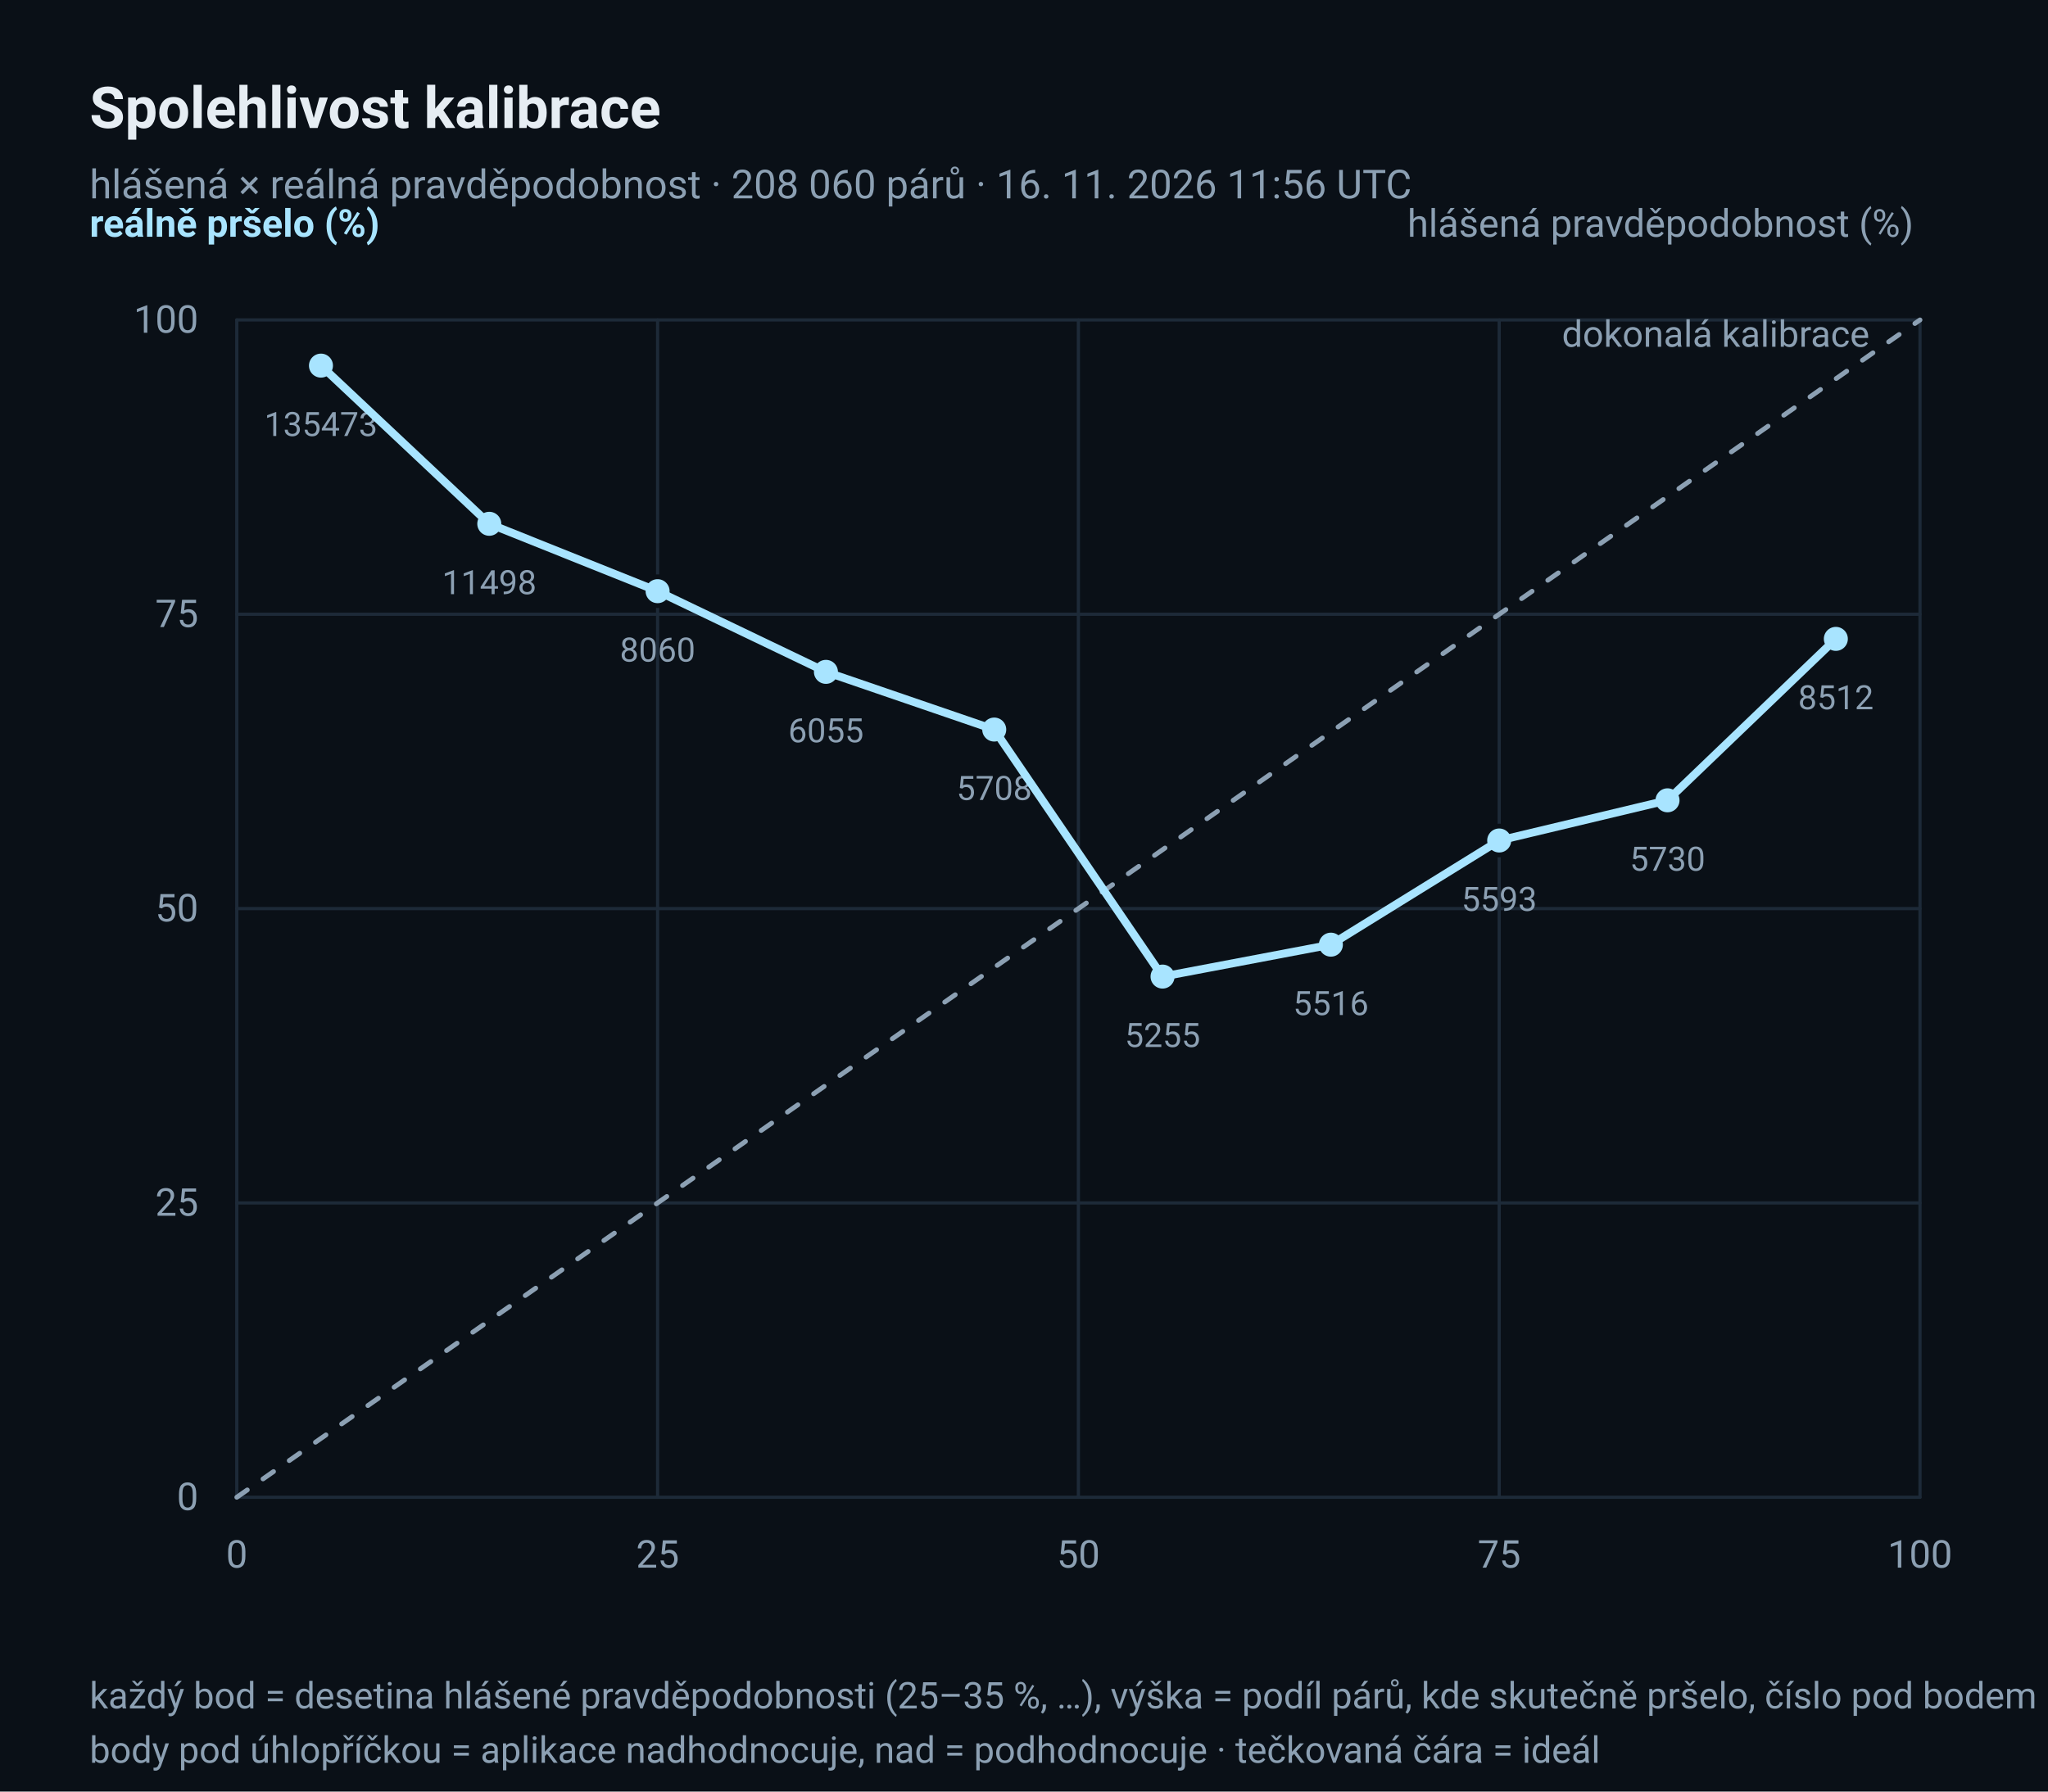
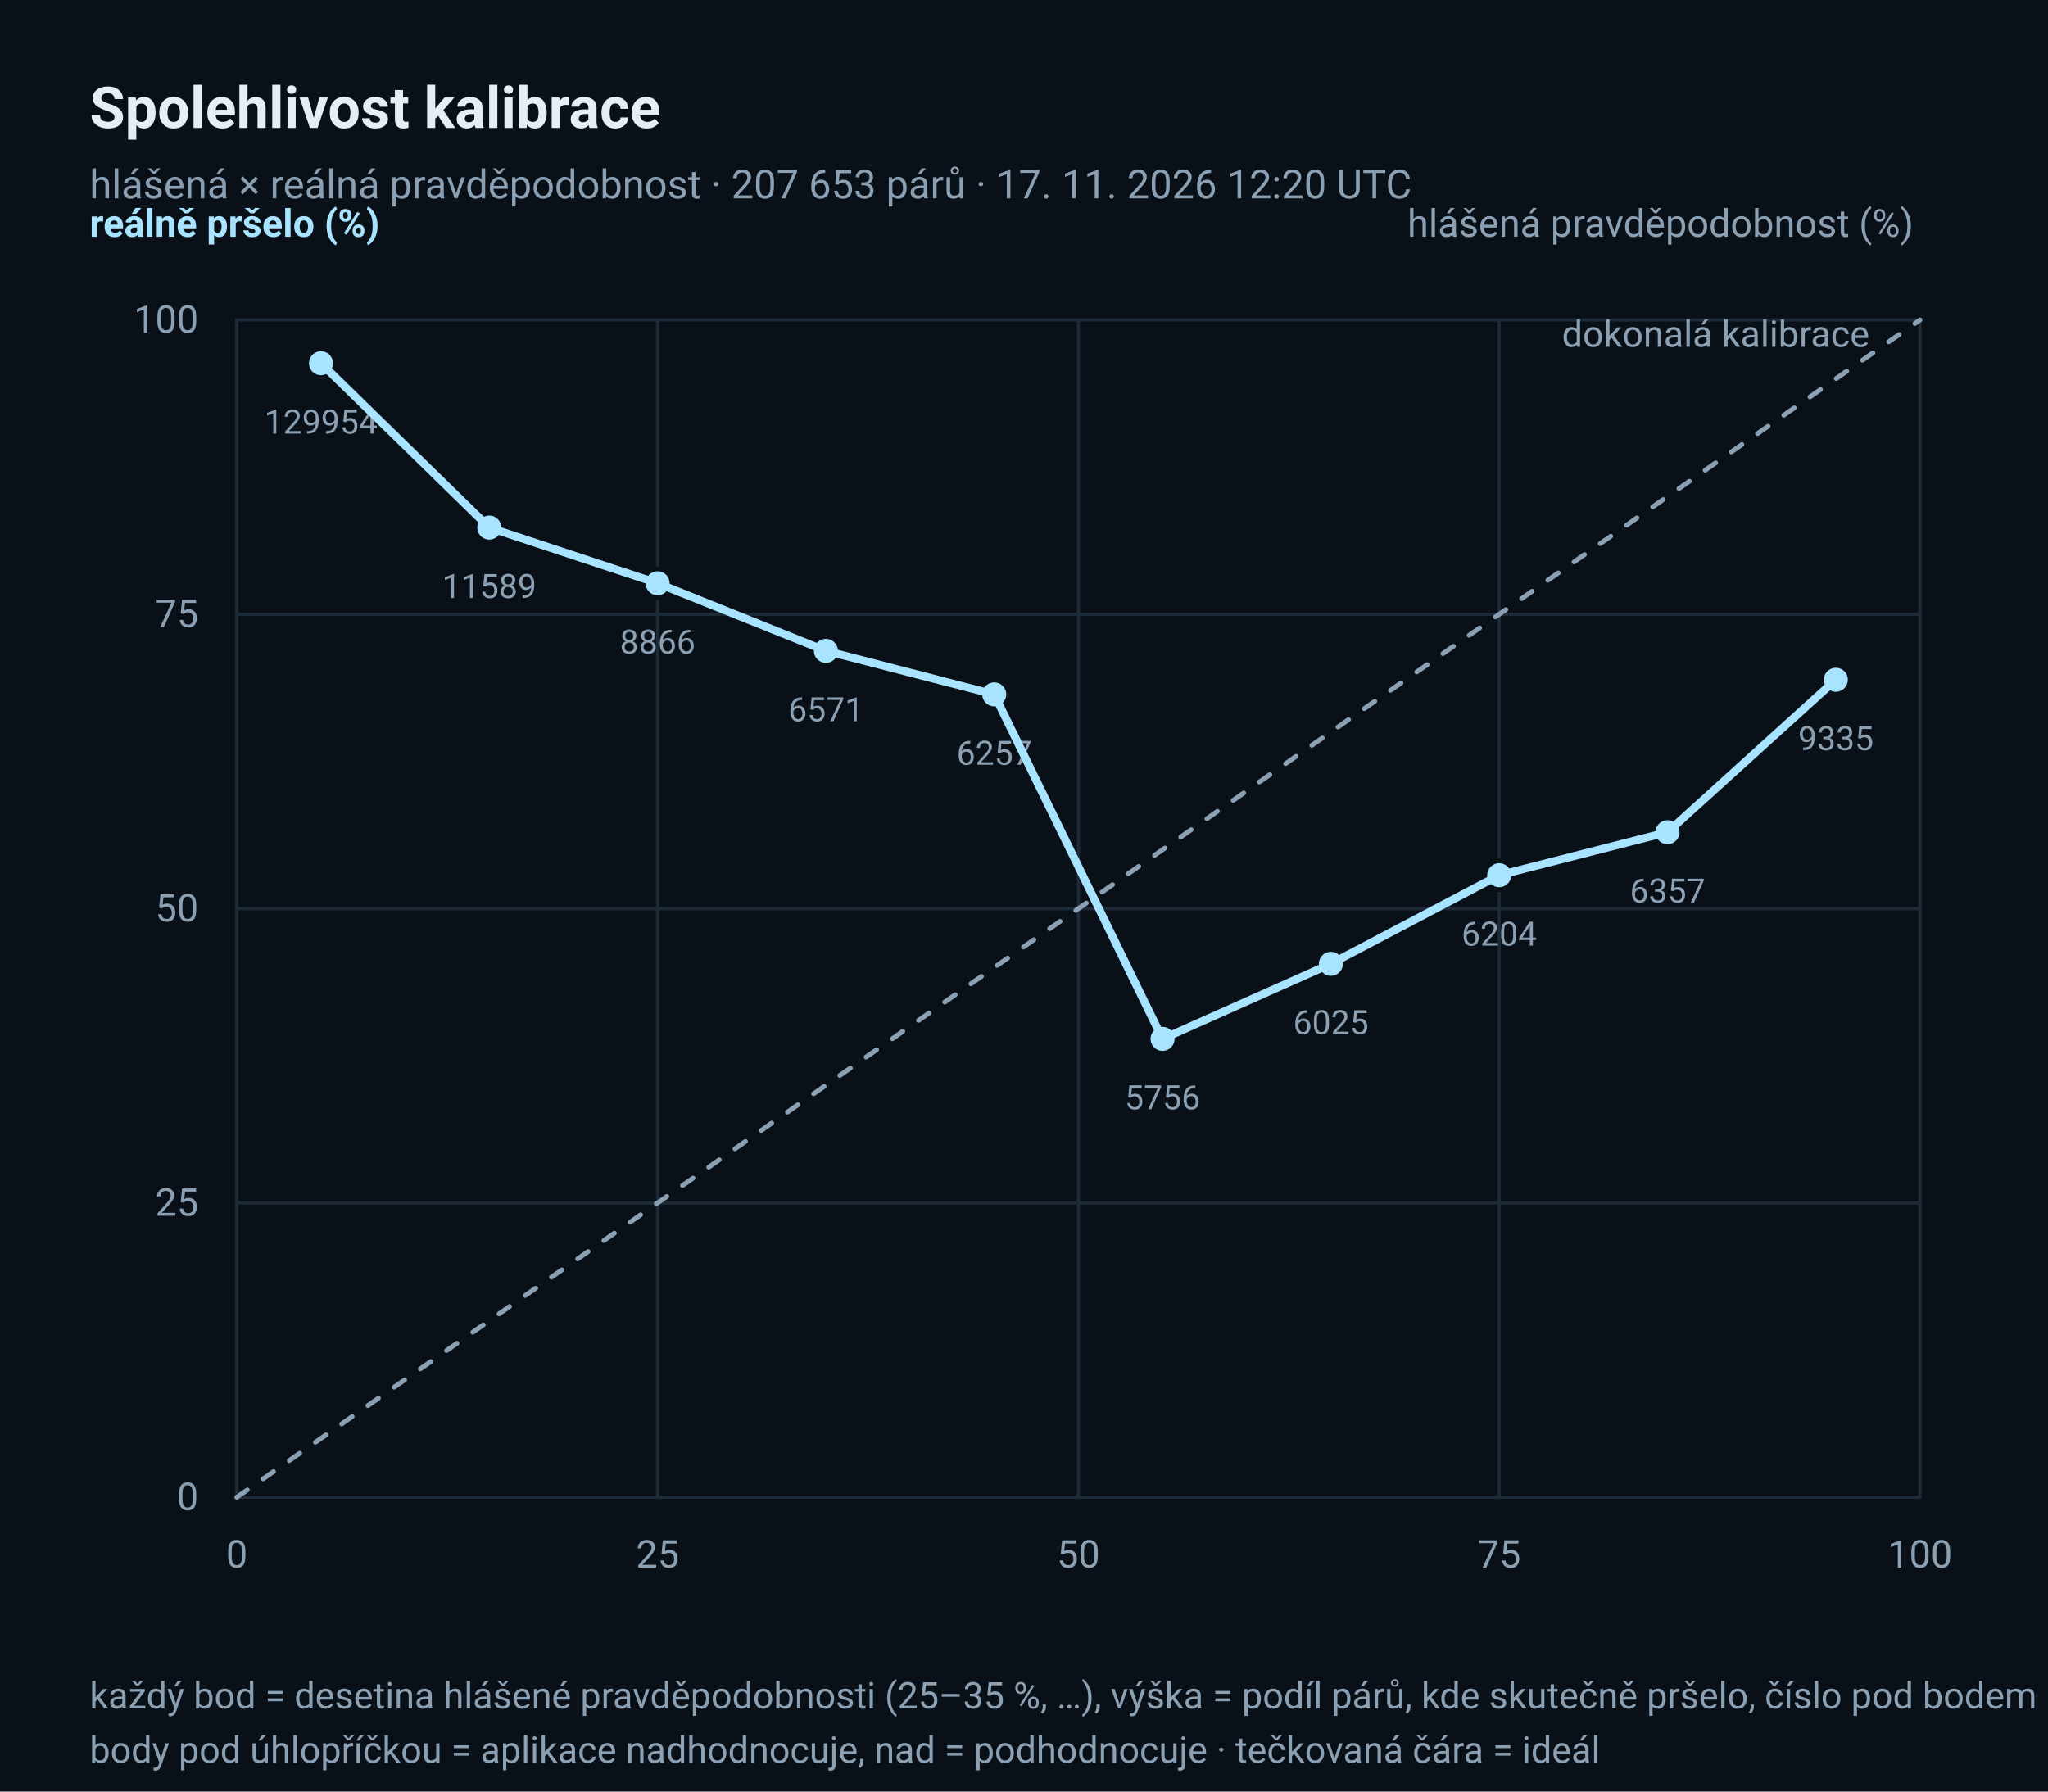
<svg xmlns="http://www.w3.org/2000/svg" width="640" height="560" viewBox="0 0 640 560" role="img" aria-label="Diagram spolehlivosti: hlášená × reálná pravděpodobnost deště">
  <rect x="0" y="0" width="640" height="560" rx="0" fill="#0A1017" />
  <text x="28" y="40" font-family="ui-sans-serif, 'Segoe UI', Roboto, 'Helvetica Neue', Arial, sans-serif" font-size="18" fill="#E6EDF3" text-anchor="start" font-weight="600">Spolehlivost kalibrace</text>
-   <text x="28" y="62" font-family="ui-sans-serif, 'Segoe UI', Roboto, 'Helvetica Neue', Arial, sans-serif" font-size="12.5" fill="#8CA0B3" text-anchor="start">hlášená × reálná pravděpodobnost · 208 060 párů · 16. 11. 2026 11:56 UTC</text>
+   <text x="28" y="62" font-family="ui-sans-serif, 'Segoe UI', Roboto, 'Helvetica Neue', Arial, sans-serif" font-size="12.5" fill="#8CA0B3" text-anchor="start">hlášená × reálná pravděpodobnost · 207 653 párů · 17. 11. 2026 12:20 UTC</text>
  <line x1="74" y1="468.0" x2="600" y2="468.0" stroke="#1D2A38" stroke-width="1" stroke-linecap="round" />
  <line x1="74.0" y1="100" x2="74.0" y2="468" stroke="#1D2A38" stroke-width="1" stroke-linecap="round" />
  <text x="62" y="472.0" font-family="ui-sans-serif, 'Segoe UI', Roboto, 'Helvetica Neue', Arial, sans-serif" font-size="12" fill="#8CA0B3" text-anchor="end">0</text>
  <text x="74.0" y="490" font-family="ui-sans-serif, 'Segoe UI', Roboto, 'Helvetica Neue', Arial, sans-serif" font-size="12" fill="#8CA0B3" text-anchor="middle">0</text>
  <line x1="74" y1="376.0" x2="600" y2="376.0" stroke="#1D2A38" stroke-width="1" stroke-linecap="round" />
  <line x1="205.5" y1="100" x2="205.5" y2="468" stroke="#1D2A38" stroke-width="1" stroke-linecap="round" />
  <text x="62" y="380.0" font-family="ui-sans-serif, 'Segoe UI', Roboto, 'Helvetica Neue', Arial, sans-serif" font-size="12" fill="#8CA0B3" text-anchor="end">25</text>
  <text x="205.5" y="490" font-family="ui-sans-serif, 'Segoe UI', Roboto, 'Helvetica Neue', Arial, sans-serif" font-size="12" fill="#8CA0B3" text-anchor="middle">25</text>
  <line x1="74" y1="284.0" x2="600" y2="284.0" stroke="#1D2A38" stroke-width="1" stroke-linecap="round" />
  <line x1="337.0" y1="100" x2="337.0" y2="468" stroke="#1D2A38" stroke-width="1" stroke-linecap="round" />
  <text x="62" y="288.0" font-family="ui-sans-serif, 'Segoe UI', Roboto, 'Helvetica Neue', Arial, sans-serif" font-size="12" fill="#8CA0B3" text-anchor="end">50</text>
  <text x="337.0" y="490" font-family="ui-sans-serif, 'Segoe UI', Roboto, 'Helvetica Neue', Arial, sans-serif" font-size="12" fill="#8CA0B3" text-anchor="middle">50</text>
  <line x1="74" y1="192.0" x2="600" y2="192.0" stroke="#1D2A38" stroke-width="1" stroke-linecap="round" />
  <line x1="468.5" y1="100" x2="468.5" y2="468" stroke="#1D2A38" stroke-width="1" stroke-linecap="round" />
  <text x="62" y="196.0" font-family="ui-sans-serif, 'Segoe UI', Roboto, 'Helvetica Neue', Arial, sans-serif" font-size="12" fill="#8CA0B3" text-anchor="end">75</text>
  <text x="468.5" y="490" font-family="ui-sans-serif, 'Segoe UI', Roboto, 'Helvetica Neue', Arial, sans-serif" font-size="12" fill="#8CA0B3" text-anchor="middle">75</text>
  <line x1="74" y1="100.0" x2="600" y2="100.0" stroke="#1D2A38" stroke-width="1" stroke-linecap="round" />
  <line x1="600.0" y1="100" x2="600.0" y2="468" stroke="#1D2A38" stroke-width="1" stroke-linecap="round" />
  <text x="62" y="104.0" font-family="ui-sans-serif, 'Segoe UI', Roboto, 'Helvetica Neue', Arial, sans-serif" font-size="12" fill="#8CA0B3" text-anchor="end">100</text>
  <text x="600.0" y="490" font-family="ui-sans-serif, 'Segoe UI', Roboto, 'Helvetica Neue', Arial, sans-serif" font-size="12" fill="#8CA0B3" text-anchor="middle">100</text>
  <polyline points="74.0,468.0 600.0,100.0" fill="none" stroke="#8CA0B3" stroke-width="1.5" stroke-linejoin="round" stroke-linecap="round" stroke-dasharray="4 6" />
  <text x="584.22" y="108.4" font-family="ui-sans-serif, 'Segoe UI', Roboto, 'Helvetica Neue', Arial, sans-serif" font-size="11.5" fill="#8CA0B3" text-anchor="end">dokonalá kalibrace</text>
-   <circle cx="100.3" cy="114.283" r="4.5" fill="#A8E4FF" stroke="#0A1017" stroke-width="1.5" />
-   <text x="100.3" y="136.283" font-family="ui-sans-serif, 'Segoe UI', Roboto, 'Helvetica Neue', Arial, sans-serif" font-size="10.5" fill="#8CA0B3" text-anchor="middle">135473</text>
-   <circle cx="152.9" cy="163.723" r="4.5" fill="#A8E4FF" stroke="#0A1017" stroke-width="1.5" />
-   <text x="152.9" y="185.723" font-family="ui-sans-serif, 'Segoe UI', Roboto, 'Helvetica Neue', Arial, sans-serif" font-size="10.5" fill="#8CA0B3" text-anchor="middle">11498</text>
-   <circle cx="205.5" cy="184.786" r="4.5" fill="#A8E4FF" stroke="#0A1017" stroke-width="1.5" />
-   <text x="205.5" y="206.786" font-family="ui-sans-serif, 'Segoe UI', Roboto, 'Helvetica Neue', Arial, sans-serif" font-size="10.5" fill="#8CA0B3" text-anchor="middle">8060</text>
-   <circle cx="258.1" cy="210.005" r="4.5" fill="#A8E4FF" stroke="#0A1017" stroke-width="1.5" />
-   <text x="258.1" y="232.005" font-family="ui-sans-serif, 'Segoe UI', Roboto, 'Helvetica Neue', Arial, sans-serif" font-size="10.5" fill="#8CA0B3" text-anchor="middle">6055</text>
-   <circle cx="310.7" cy="228.039" r="4.5" fill="#A8E4FF" stroke="#0A1017" stroke-width="1.5" />
-   <text x="310.7" y="250.039" font-family="ui-sans-serif, 'Segoe UI', Roboto, 'Helvetica Neue', Arial, sans-serif" font-size="10.5" fill="#8CA0B3" text-anchor="middle">5708</text>
-   <circle cx="363.3" cy="305.254" r="4.5" fill="#A8E4FF" stroke="#0A1017" stroke-width="1.5" />
-   <text x="363.3" y="327.254" font-family="ui-sans-serif, 'Segoe UI', Roboto, 'Helvetica Neue', Arial, sans-serif" font-size="10.5" fill="#8CA0B3" text-anchor="middle">5255</text>
-   <circle cx="415.9" cy="295.275" r="4.5" fill="#A8E4FF" stroke="#0A1017" stroke-width="1.5" />
-   <text x="415.9" y="317.275" font-family="ui-sans-serif, 'Segoe UI', Roboto, 'Helvetica Neue', Arial, sans-serif" font-size="10.5" fill="#8CA0B3" text-anchor="middle">5516</text>
-   <circle cx="468.5" cy="262.715" r="4.5" fill="#A8E4FF" stroke="#0A1017" stroke-width="1.5" />
-   <text x="468.5" y="284.715" font-family="ui-sans-serif, 'Segoe UI', Roboto, 'Helvetica Neue', Arial, sans-serif" font-size="10.5" fill="#8CA0B3" text-anchor="middle">5593</text>
-   <circle cx="521.1" cy="250.154" r="4.5" fill="#A8E4FF" stroke="#0A1017" stroke-width="1.5" />
-   <text x="521.1" y="272.154" font-family="ui-sans-serif, 'Segoe UI', Roboto, 'Helvetica Neue', Arial, sans-serif" font-size="10.5" fill="#8CA0B3" text-anchor="middle">5730</text>
-   <circle cx="573.7" cy="199.695" r="4.5" fill="#A8E4FF" stroke="#0A1017" stroke-width="1.5" />
-   <text x="573.7" y="221.695" font-family="ui-sans-serif, 'Segoe UI', Roboto, 'Helvetica Neue', Arial, sans-serif" font-size="10.5" fill="#8CA0B3" text-anchor="middle">8512</text>
-   <polyline points="100.3,114.283 152.9,163.723 205.5,184.786 258.1,210.005 310.7,228.039 363.3,305.254 415.9,295.275 468.5,262.715 521.1,250.154 573.7,199.695" fill="none" stroke="#A8E4FF" stroke-width="2.5" stroke-linejoin="round" stroke-linecap="round" />
+   <circle cx="100.3" cy="113.527" r="4.5" fill="#A8E4FF" stroke="#0A1017" stroke-width="1.5" />
+   <text x="100.3" y="135.527" font-family="ui-sans-serif, 'Segoe UI', Roboto, 'Helvetica Neue', Arial, sans-serif" font-size="10.5" fill="#8CA0B3" text-anchor="middle">129954</text>
+   <circle cx="152.9" cy="164.906" r="4.5" fill="#A8E4FF" stroke="#0A1017" stroke-width="1.5" />
+   <text x="152.9" y="186.906" font-family="ui-sans-serif, 'Segoe UI', Roboto, 'Helvetica Neue', Arial, sans-serif" font-size="10.5" fill="#8CA0B3" text-anchor="middle">11589</text>
+   <circle cx="205.5" cy="182.308" r="4.5" fill="#A8E4FF" stroke="#0A1017" stroke-width="1.5" />
+   <text x="205.5" y="204.308" font-family="ui-sans-serif, 'Segoe UI', Roboto, 'Helvetica Neue', Arial, sans-serif" font-size="10.5" fill="#8CA0B3" text-anchor="middle">8866</text>
+   <circle cx="258.1" cy="203.439" r="4.5" fill="#A8E4FF" stroke="#0A1017" stroke-width="1.5" />
+   <text x="258.1" y="225.439" font-family="ui-sans-serif, 'Segoe UI', Roboto, 'Helvetica Neue', Arial, sans-serif" font-size="10.5" fill="#8CA0B3" text-anchor="middle">6571</text>
+   <circle cx="310.7" cy="217.04" r="4.5" fill="#A8E4FF" stroke="#0A1017" stroke-width="1.5" />
+   <text x="310.7" y="239.04" font-family="ui-sans-serif, 'Segoe UI', Roboto, 'Helvetica Neue', Arial, sans-serif" font-size="10.5" fill="#8CA0B3" text-anchor="middle">6257</text>
+   <circle cx="363.3" cy="324.726" r="4.5" fill="#A8E4FF" stroke="#0A1017" stroke-width="1.5" />
+   <text x="363.3" y="346.726" font-family="ui-sans-serif, 'Segoe UI', Roboto, 'Helvetica Neue', Arial, sans-serif" font-size="10.5" fill="#8CA0B3" text-anchor="middle">5756</text>
+   <circle cx="415.9" cy="301.255" r="4.5" fill="#A8E4FF" stroke="#0A1017" stroke-width="1.5" />
+   <text x="415.9" y="323.255" font-family="ui-sans-serif, 'Segoe UI', Roboto, 'Helvetica Neue', Arial, sans-serif" font-size="10.5" fill="#8CA0B3" text-anchor="middle">6025</text>
+   <circle cx="468.5" cy="273.56" r="4.5" fill="#A8E4FF" stroke="#0A1017" stroke-width="1.5" />
+   <text x="468.5" y="295.56" font-family="ui-sans-serif, 'Segoe UI', Roboto, 'Helvetica Neue', Arial, sans-serif" font-size="10.5" fill="#8CA0B3" text-anchor="middle">6204</text>
+   <circle cx="521.1" cy="260.121" r="4.5" fill="#A8E4FF" stroke="#0A1017" stroke-width="1.5" />
+   <text x="521.1" y="282.121" font-family="ui-sans-serif, 'Segoe UI', Roboto, 'Helvetica Neue', Arial, sans-serif" font-size="10.5" fill="#8CA0B3" text-anchor="middle">6357</text>
+   <circle cx="573.7" cy="212.47" r="4.5" fill="#A8E4FF" stroke="#0A1017" stroke-width="1.5" />
+   <text x="573.7" y="234.47" font-family="ui-sans-serif, 'Segoe UI', Roboto, 'Helvetica Neue', Arial, sans-serif" font-size="10.5" fill="#8CA0B3" text-anchor="middle">9335</text>
+   <polyline points="100.3,113.527 152.9,164.906 205.5,182.308 258.1,203.439 310.7,217.04 363.3,324.726 415.9,301.255 468.5,273.56 521.1,260.121 573.7,212.47" fill="none" stroke="#A8E4FF" stroke-width="2.5" stroke-linejoin="round" stroke-linecap="round" />
  <text x="28" y="74" font-family="ui-sans-serif, 'Segoe UI', Roboto, 'Helvetica Neue', Arial, sans-serif" font-size="12" fill="#A8E4FF" text-anchor="start" font-weight="600">reálně pršelo (%)</text>
  <text x="598" y="74" font-family="ui-sans-serif, 'Segoe UI', Roboto, 'Helvetica Neue', Arial, sans-serif" font-size="12" fill="#8CA0B3" text-anchor="end">hlášená pravděpodobnost (%)</text>
  <text x="28" y="534" font-family="ui-sans-serif, 'Segoe UI', Roboto, 'Helvetica Neue', Arial, sans-serif" font-size="11.5" fill="#8CA0B3" text-anchor="start">každý bod = desetina hlášené pravděpodobnosti (25–35 %, …), výška = podíl párů, kde skutečně pršelo, číslo pod bodem = počet párů</text>
  <text x="28" y="551" font-family="ui-sans-serif, 'Segoe UI', Roboto, 'Helvetica Neue', Arial, sans-serif" font-size="11.5" fill="#8CA0B3" text-anchor="start">body pod úhlopříčkou = aplikace nadhodnocuje, nad = podhodnocuje · tečkovaná čára = ideál</text>
</svg>
